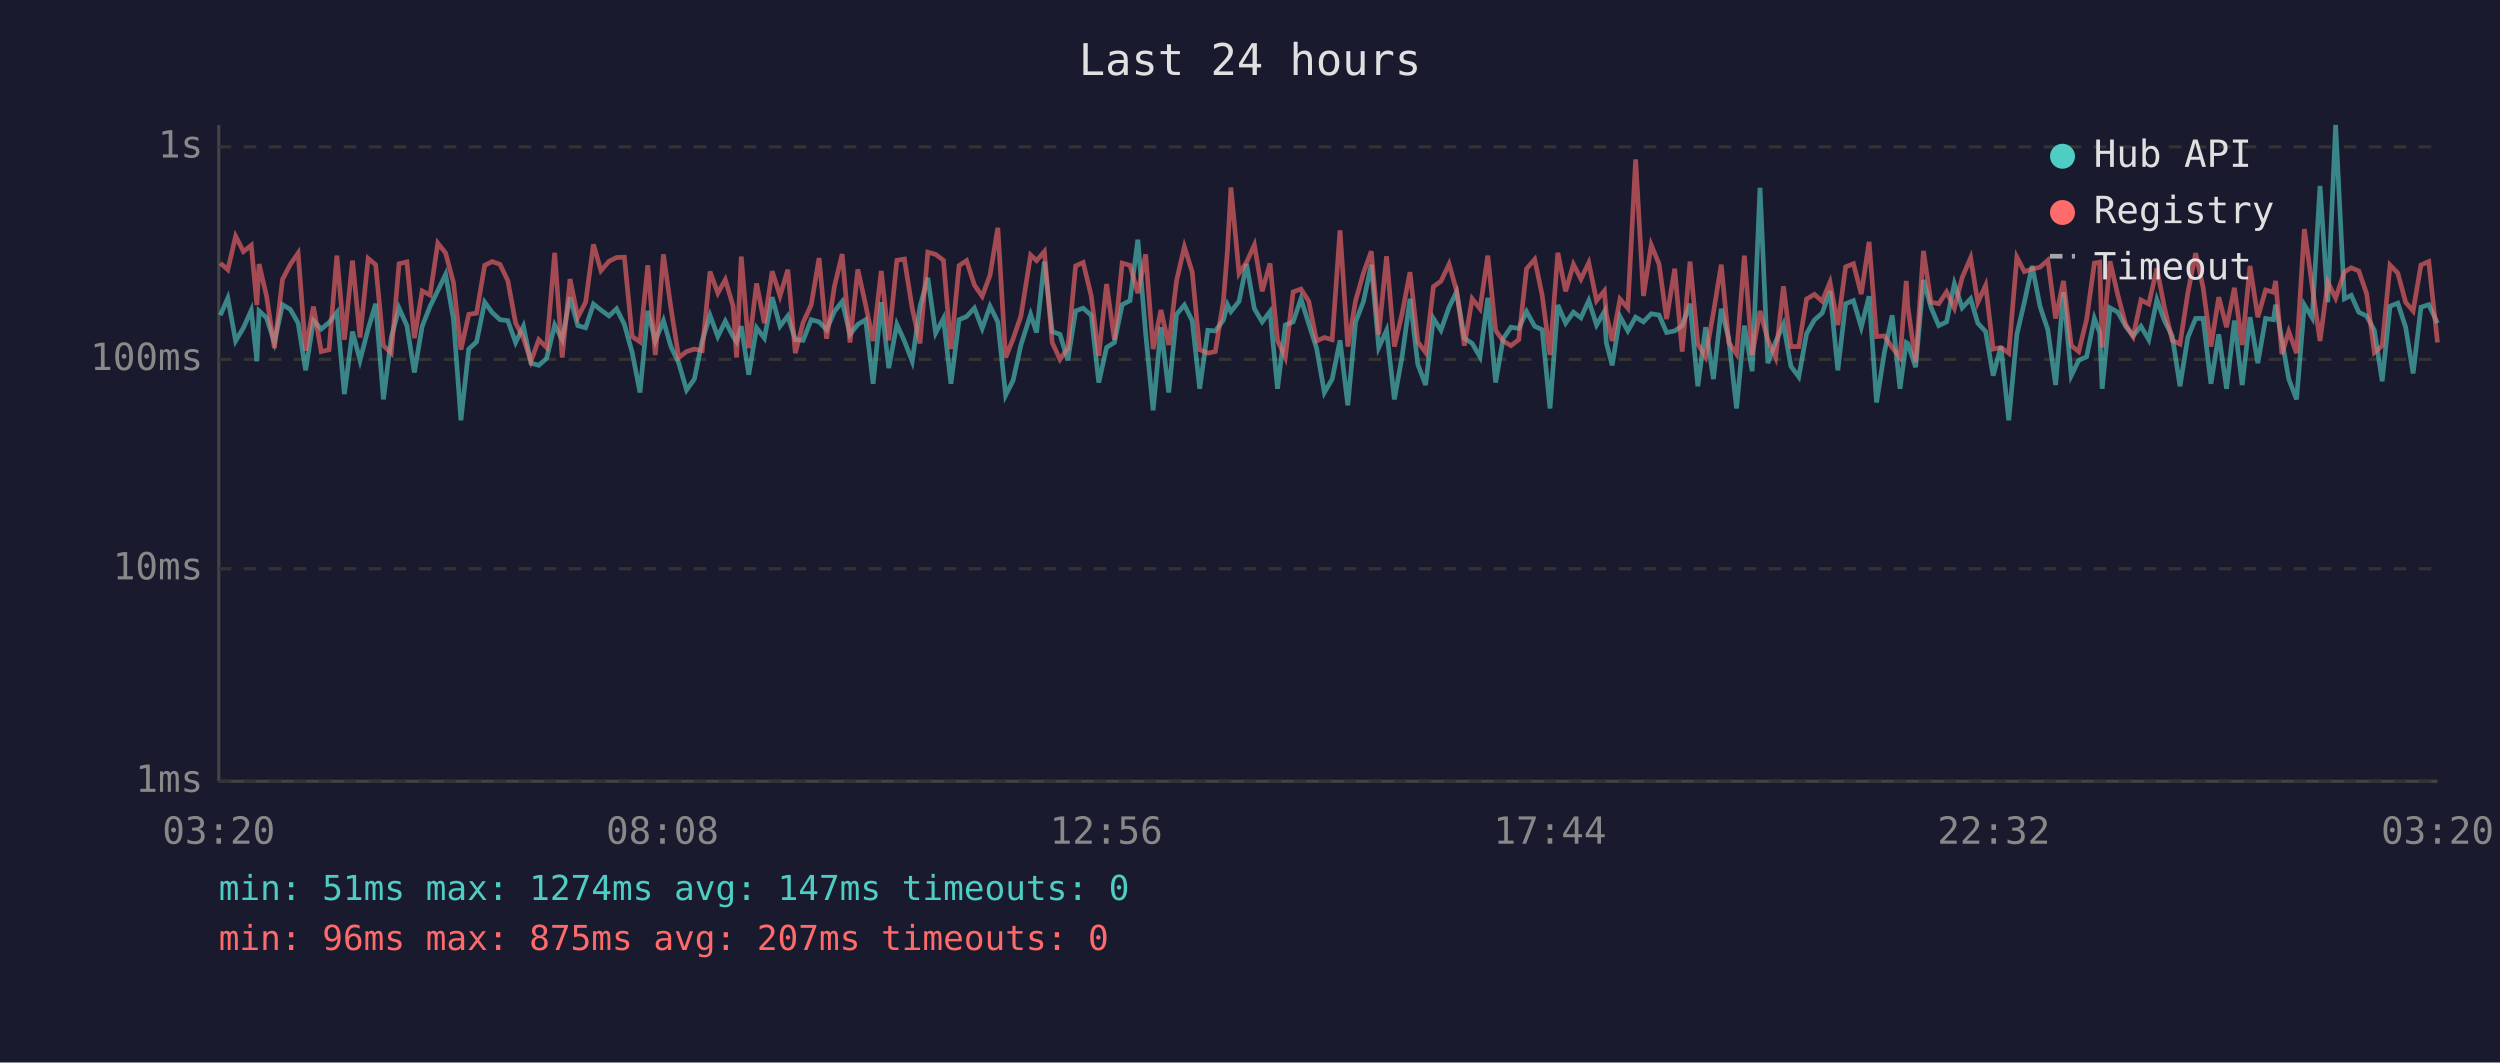
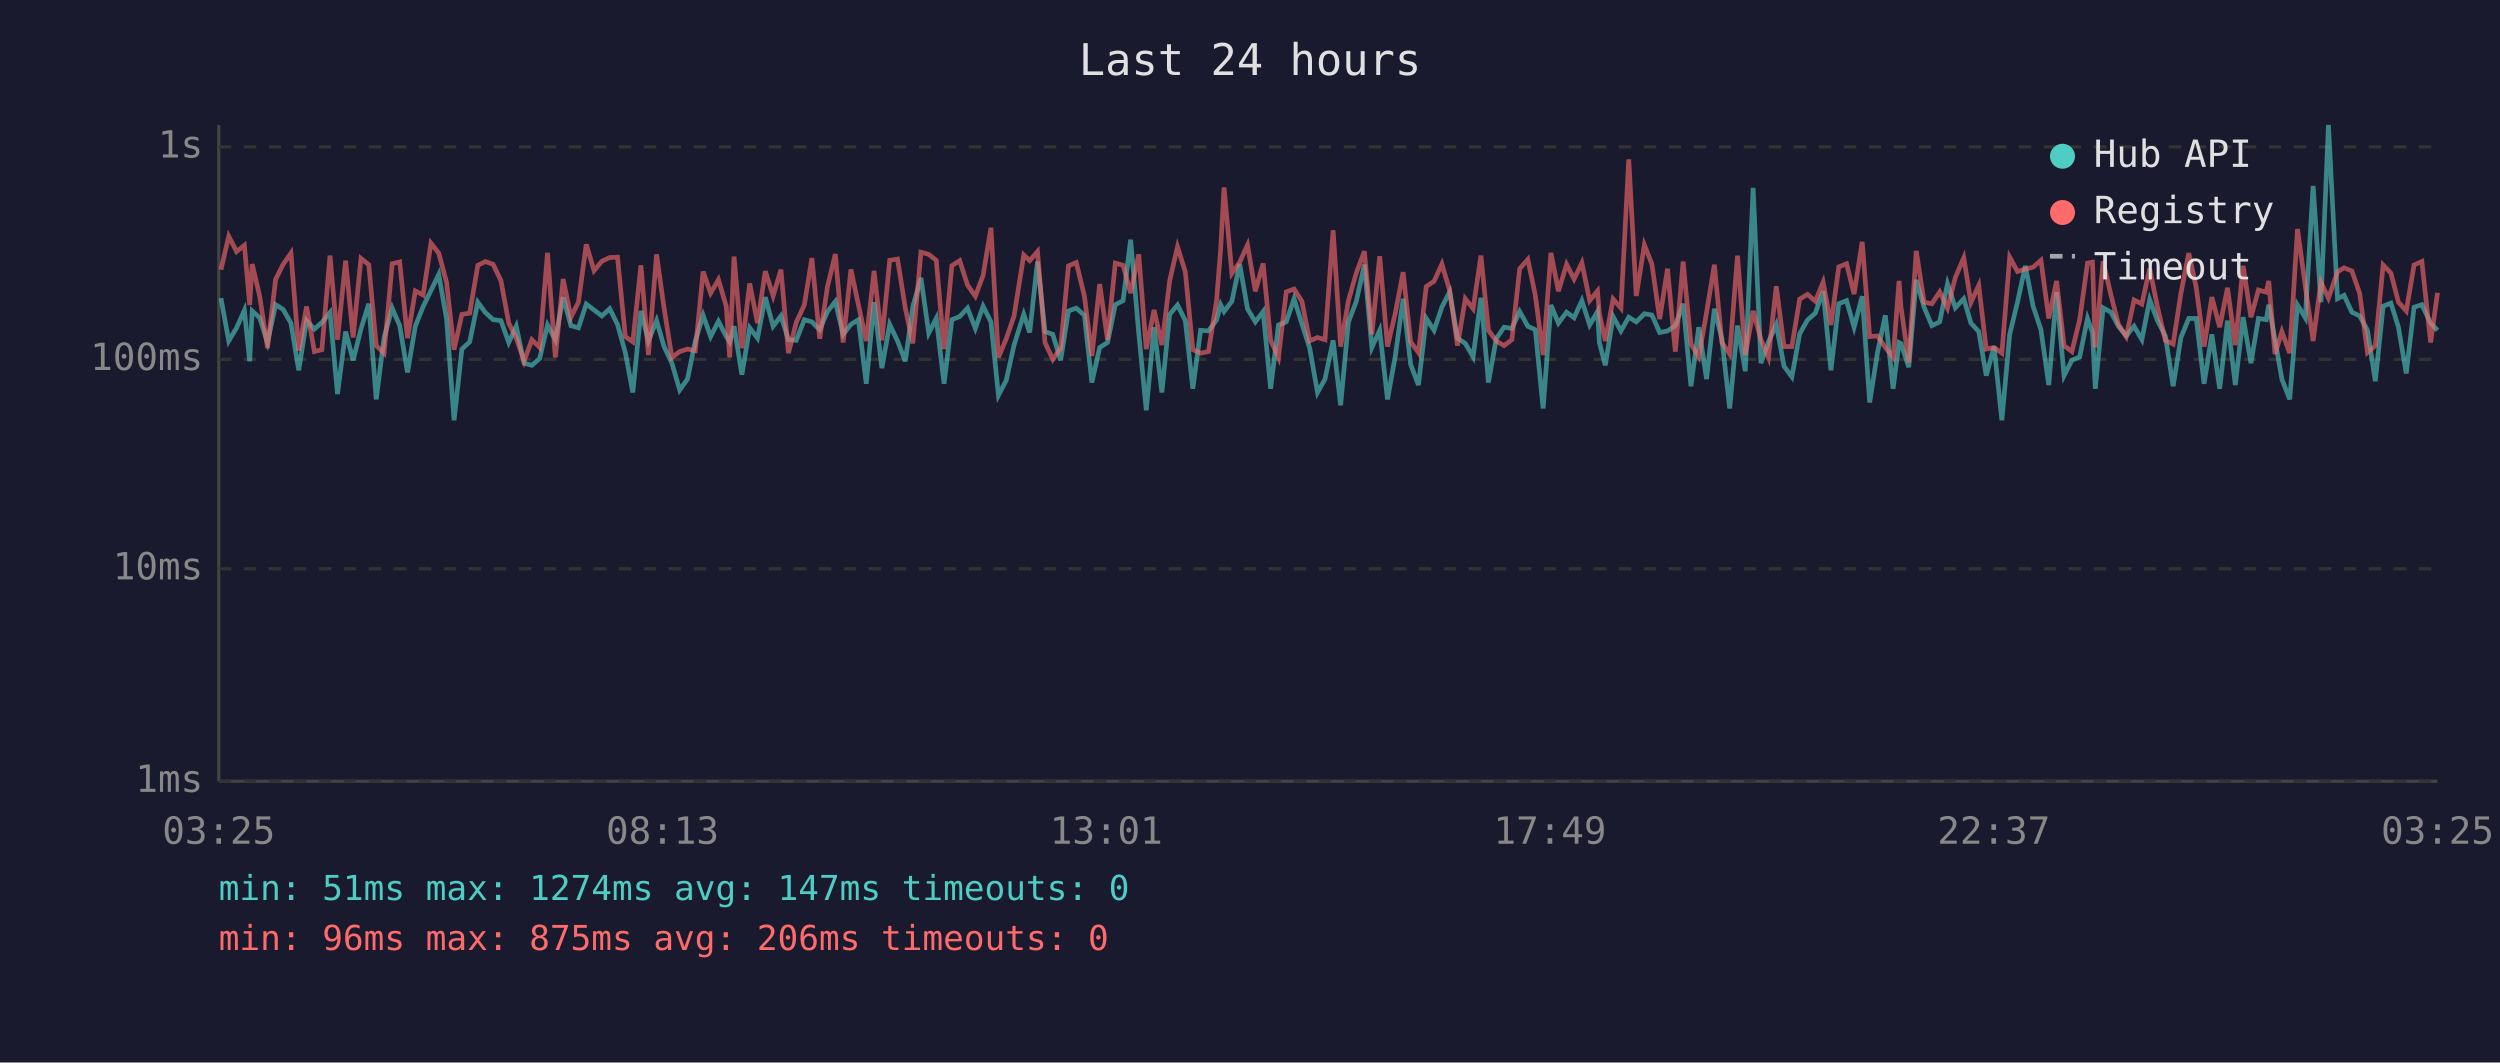
<svg xmlns="http://www.w3.org/2000/svg" viewBox="0 0 800 340" font-family="monospace" font-size="12">
  <rect width="800" height="340" fill="#1a1a2e" />
  <text x="400" y="24" fill="#e0e0e0" font-size="14" text-anchor="middle">Last 24 hours</text>
  <line x1="70" y1="40" x2="70" y2="250" stroke="#444" stroke-width="1" />
  <line x1="70" y1="250" x2="780" y2="250" stroke="#444" stroke-width="1" />
  <line x1="70" y1="250" x2="780" y2="250" stroke="#333" stroke-width="1" stroke-dasharray="4" />
  <text x="65" y="250" fill="#888" text-anchor="end" dominant-baseline="middle">1ms</text>
  <line x1="70" y1="182" x2="780" y2="182" stroke="#333" stroke-width="1" stroke-dasharray="4" />
  <text x="65" y="182" fill="#888" text-anchor="end" dominant-baseline="middle">10ms</text>
  <line x1="70" y1="115" x2="780" y2="115" stroke="#333" stroke-width="1" stroke-dasharray="4" />
  <text x="65" y="115" fill="#888" text-anchor="end" dominant-baseline="middle">100ms</text>
  <line x1="70" y1="47" x2="780" y2="47" stroke="#333" stroke-width="1" stroke-dasharray="4" />
  <text x="65" y="47" fill="#888" text-anchor="end" dominant-baseline="middle">1s</text>
-   <text x="70" y="270" fill="#888" text-anchor="middle">03:20</text>
-   <text x="212" y="270" fill="#888" text-anchor="middle">08:08</text>
-   <text x="354" y="270" fill="#888" text-anchor="middle">12:56</text>
-   <text x="496" y="270" fill="#888" text-anchor="middle">17:44</text>
-   <text x="638" y="270" fill="#888" text-anchor="middle">22:32</text>
-   <text x="780" y="270" fill="#888" text-anchor="middle">03:20</text>
-   <polyline points="70.5,100.9 72.9,95.4 75.4,109.1 77.9,104.9 80.4,99.3 82.2,115.6 82.9,99.5 85.3,101.7 87.8,109.6 90.4,97.5 92.9,99.0 95.4,103.4 97.8,118.5 100.3,102.6 102.8,105.3 105.3,103.2 107.8,100.0 110.2,126.1 112.8,106.1 115.2,115.3 117.8,105.3 120.2,97.2 122.7,127.8 125.2,108.0 127.7,98.6 130.2,104.2 132.6,119.2 135.1,104.4 137.6,98.1 140.1,93.0 142.6,87.8 145.1,102.1 147.5,134.5 150.0,111.7 152.5,109.4 155.1,96.7 157.5,100.0 160.0,102.3 162.5,102.6 165.0,109.6 167.5,104.4 169.9,116.2 172.4,116.9 174.9,114.7 177.5,104.0 179.9,108.7 182.4,95.1 184.9,104.2 187.4,104.9 189.9,97.3 192.3,99.2 194.9,101.1 197.3,98.8 199.8,103.8 202.3,112.8 204.8,125.6 207.3,99.5 209.7,109.1 212.3,102.6 214.7,110.9 217.2,116.2 219.7,124.8 222.2,121.3 224.7,109.1 227.2,100.9 229.7,107.7 232.1,102.8 234.6,107.7 235.7,109.4 237.2,104.4 239.6,119.9 242.1,104.9 244.6,108.2 247.1,95.1 249.6,104.4 252.1,101.1 254.5,108.7 257.0,108.9 259.6,102.3 262.1,103.0 264.5,105.5 267.0,99.7 269.5,96.5 272.0,107.0 274.5,103.8 277.0,102.3 279.4,122.8 282.0,96.7 284.4,117.8 287.0,103.8 289.4,109.1 291.9,115.6 294.4,98.1 296.9,88.9 299.4,106.6 301.9,101.9 304.3,122.8 306.9,102.3 309.3,101.3 311.8,98.6 314.3,105.1 316.8,98.0 319.3,103.0 321.8,126.5 324.2,121.7 326.7,110.4 329.8,100.6 331.7,106.4 334.2,83.7 336.7,106.1 339.2,107.0 341.7,115.3 344.2,99.5 346.6,98.6 349.2,100.9 351.6,122.4 354.1,111.2 356.6,109.6 359.1,97.5 361.6,96.2 364.1,76.7 366.6,106.6 369.0,131.3 371.5,104.7 374.0,125.6 376.5,100.6 379.0,97.6 381.5,102.6 383.9,124.4 386.5,105.7 388.9,105.9 391.5,102.4 392.8,97.5 393.9,99.7 396.5,96.4 398.9,84.5 401.4,98.8 403.9,103.0 406.4,99.7 408.8,124.4 411.3,104.0 413.8,103.0 416.3,95.6 418.8,103.6 421.3,111.4 423.8,125.6 426.3,121.3 428.8,108.9 431.3,129.7 433.8,103.0 436.3,96.5 438.8,84.7 441.2,111.2 443.7,105.7 446.2,127.8 448.7,113.9 451.2,95.6 453.7,116.6 456.2,123.2 458.7,101.9 461.1,105.7 463.7,98.3 466.1,93.4 468.6,108.2 471.1,109.9 473.6,114.2 476.1,95.3 478.6,122.4 481.0,108.4 483.5,104.7 486.0,105.1 488.5,99.7 491.1,104.4 493.5,105.5 496.0,130.7 498.5,97.6 501.0,103.4 503.5,99.9 505.9,101.7 508.4,96.2 510.9,104.0 513.4,99.7 514.0,109.6 515.9,116.9 518.4,101.3 520.9,105.9 523.4,101.5 525.9,103.0 528.4,100.4 530.9,100.8 533.3,106.4 535.9,105.9 538.3,104.2 540.8,97.2 543.3,123.6 545.8,104.7 548.3,121.3 550.8,98.8 553.2,108.4 555.7,130.7 558.2,104.2 560.7,118.8 563.2,60.1 565.7,116.2 568.2,109.4 570.7,103.8 573.1,117.2 575.6,120.6 578.1,106.8 580.6,102.4 583.1,100.2 585.6,93.2 588.1,118.5 590.6,97.2 593.1,96.2 595.6,104.7 598.1,94.8 600.5,128.8 603.0,112.8 605.5,100.9 608.0,124.4 610.0,109.6 610.5,109.9 613.0,117.5 615.5,89.6 617.9,98.3 620.4,104.2 622.9,103.0 625.4,90.8 627.9,98.5 630.6,95.6 632.9,103.4 635.4,106.1 637.8,120.2 640.3,110.9 642.8,134.5 645.4,107.0 647.8,96.7 650.3,85.1 652.8,98.0 655.3,105.5 657.8,123.2 660.3,93.5 662.8,120.2 665.2,115.3 667.7,114.2 670.2,101.9 671.9,106.4 672.7,124.4 675.2,98.5 677.7,99.9 680.2,104.4 682.6,107.5 685.1,104.4 687.6,108.7 690.2,95.9 692.6,102.6 695.1,107.5 697.6,123.6 700.1,108.0 702.6,101.9 705.0,101.9 707.5,122.8 710.0,107.0 712.5,124.4 715.0,102.6 717.5,123.2 720.0,101.5 722.5,116.2 725.0,101.9 727.5,102.3 728.2,97.5 730.2,108.7 732.4,121.3 734.9,127.8 737.4,97.6 739.9,101.7 742.4,59.5 744.9,96.7 747.4,40.0 750.2,95.6 752.4,94.5 754.8,99.9 757.3,101.1 759.8,105.7 762.3,122.0 764.8,98.0 767.3,97.0 769.8,104.7 772.2,119.5 774.7,98.3 777.2,97.5 780.0,103.4" fill="none" stroke="#4ecdc4" stroke-width="1.5" opacity="0.6" />
-   <polyline points="70.5,84.2 72.9,86.3 75.4,75.6 77.9,80.5 80.4,78.5 82.2,97.6 82.9,84.5 85.3,94.8 87.8,111.4 90.4,89.4 92.9,84.6 95.4,81.0 97.8,112.2 100.3,98.1 102.8,112.5 105.3,111.9 107.8,81.8 110.2,108.7 112.8,83.4 115.2,108.0 117.8,82.7 120.2,84.7 122.7,110.6 125.2,113.0 127.7,84.4 130.2,83.8 132.6,108.2 135.1,93.1 137.6,94.4 140.1,77.8 142.6,81.0 145.1,90.4 147.5,111.9 150.0,100.6 152.5,100.2 155.1,84.9 157.5,83.7 160.0,84.6 162.5,89.8 165.0,103.4 167.5,108.2 169.9,115.6 172.4,108.7 174.9,111.2 177.5,80.9 179.9,114.4 182.4,89.3 184.9,101.5 187.4,96.7 189.9,78.2 192.3,86.6 194.9,83.6 197.3,82.4 199.8,82.3 202.3,107.7 204.8,109.4 207.3,84.9 209.7,113.6 212.3,81.4 214.7,98.6 217.2,114.4 219.7,112.5 222.2,111.7 224.7,112.2 227.2,86.9 229.7,93.8 232.1,89.5 234.6,98.0 235.7,114.4 237.2,82.1 239.6,111.4 242.1,90.7 244.6,103.4 247.1,86.8 249.6,94.7 252.1,86.3 254.5,113.0 257.0,103.2 259.6,97.5 262.1,82.6 264.5,108.4 267.0,91.7 269.5,81.3 272.0,109.6 274.5,86.2 277.0,97.6 279.4,109.1 282.0,86.7 284.4,108.9 287.0,83.3 289.4,82.9 291.9,98.6 294.4,109.9 296.9,80.7 299.4,81.4 301.9,83.3 304.3,111.7 306.9,85.0 309.3,83.4 311.8,91.2 314.3,94.8 316.8,88.1 319.3,72.9 321.8,114.4 324.2,108.4 326.7,101.1 329.8,81.6 331.7,83.4 334.2,80.5 336.7,109.6 339.2,115.0 341.7,111.4 344.2,85.1 346.6,84.0 349.2,94.7 351.6,113.9 354.1,90.9 356.6,108.7 359.1,84.2 361.6,84.9 364.1,93.8 366.6,81.4 369.0,111.7 371.5,99.2 374.0,110.4 376.5,89.8 379.0,79.0 381.5,87.0 383.9,111.9 386.5,113.0 388.9,112.5 391.5,96.2 392.8,79.9 393.9,60.0 396.5,87.5 398.9,83.9 401.4,78.4 403.9,93.2 406.4,84.3 408.8,108.9 411.3,114.4 413.8,93.4 416.3,92.5 418.8,96.4 421.3,109.1 423.8,108.0 426.3,108.7 428.8,73.7 431.3,110.9 433.8,96.2 436.3,87.4 438.8,80.4 441.2,107.0 443.7,82.0 446.2,110.9 448.7,100.2 451.2,87.1 453.7,109.4 456.2,112.8 458.7,91.7 461.1,90.0 463.7,84.5 466.1,93.0 468.6,110.6 471.1,95.6 473.6,98.8 476.1,81.8 478.6,105.7 481.0,109.1 483.5,110.6 486.0,108.7 488.5,86.0 491.1,83.0 493.5,94.5 496.0,113.6 498.5,80.9 501.0,93.2 503.5,84.6 505.9,89.3 508.4,84.1 510.9,96.2 513.4,93.1 514.0,100.4 515.9,109.1 518.4,95.7 520.9,98.6 523.4,51.0 525.9,94.7 528.4,78.4 530.9,84.5 533.3,102.1 535.9,86.0 538.3,112.5 540.8,83.7 543.3,110.1 545.8,114.2 548.3,100.0 550.8,84.7 553.2,109.6 555.7,113.3 558.2,81.8 560.7,113.6 563.2,99.5 565.7,108.7 568.2,114.4 570.7,91.6 573.1,110.9 575.6,110.9 578.1,95.7 580.6,94.2 583.1,96.4 585.6,90.3 588.1,104.0 590.6,85.4 593.1,84.4 595.6,94.1 598.1,77.4 600.5,107.7 603.0,107.5 605.5,111.2 608.0,114.4 610.0,89.9 610.5,98.1 613.0,115.9 615.5,80.3 617.9,96.7 620.4,97.2 622.9,93.4 625.4,98.6 627.9,88.8 630.6,82.5 632.9,96.8 635.4,91.3 637.8,111.7 640.3,111.2 642.8,113.0 645.4,82.3 647.8,86.9 650.3,86.1 652.8,85.5 655.3,83.3 657.8,101.9 660.3,89.9 662.8,110.6 665.2,112.5 667.7,102.3 670.2,84.2 671.9,83.9 672.7,111.2 675.2,83.6 677.7,94.4 680.2,103.8 682.6,107.7 685.1,96.0 687.6,97.3 690.2,85.9 692.6,98.3 695.1,108.9 697.6,110.1 700.1,93.8 702.6,81.0 705.0,92.0 707.5,110.9 710.0,95.1 712.5,104.7 715.0,92.1 717.5,110.4 720.0,85.1 722.5,101.5 725.0,92.8 727.5,93.5 728.2,89.9 730.2,113.3 732.4,106.1 734.9,113.0 737.4,73.3 739.9,91.6 742.4,109.1 744.9,90.3 747.4,95.4 750.2,87.0 752.4,85.7 754.8,86.7 757.3,93.9 759.8,112.8 762.3,110.6 764.8,84.8 767.3,87.4 769.8,96.7 772.2,99.5 774.7,84.8 777.2,83.7 780.0,109.6" fill="none" stroke="#ff6b6b" stroke-width="1.5" opacity="0.6" />
+   <text x="70" y="270" fill="#888" text-anchor="middle">03:25</text>
+   <text x="212" y="270" fill="#888" text-anchor="middle">08:13</text>
+   <text x="354" y="270" fill="#888" text-anchor="middle">13:01</text>
+   <text x="496" y="270" fill="#888" text-anchor="middle">17:49</text>
+   <text x="638" y="270" fill="#888" text-anchor="middle">22:37</text>
+   <text x="780" y="270" fill="#888" text-anchor="middle">03:25</text>
+   <polyline points="70.7,95.4 73.2,109.1 75.7,104.9 78.2,99.3 79.9,115.6 80.7,99.5 83.1,101.7 85.6,109.6 88.2,97.5 90.6,99.0 93.1,103.4 95.6,118.5 98.1,102.6 100.6,105.3 103.0,103.2 105.6,100.0 108.0,126.1 110.6,106.1 113.0,115.3 115.5,105.3 118.0,97.2 120.4,127.8 122.9,108.0 125.5,98.6 127.9,104.2 130.4,119.2 132.9,104.4 135.4,98.1 137.9,93.0 140.4,87.8 142.9,102.1 145.3,134.5 147.8,111.7 150.3,109.4 152.9,96.7 155.3,100.0 157.8,102.3 160.3,102.6 162.8,109.6 165.2,104.4 167.7,116.2 170.2,116.9 172.7,114.7 175.2,104.0 177.7,108.7 180.2,95.1 182.7,104.2 185.1,104.9 187.6,97.3 190.1,99.2 192.6,101.1 195.1,98.8 197.6,103.8 200.1,112.8 202.5,125.6 205.1,99.5 207.5,109.1 210.1,102.6 212.5,110.9 215.0,116.2 217.5,124.8 220.0,121.3 222.5,109.1 225.0,100.9 227.4,107.7 229.9,102.8 232.4,107.7 233.5,109.4 234.9,104.4 237.4,119.9 239.9,104.9 242.4,108.2 244.9,95.1 247.4,104.4 249.9,101.1 252.3,108.7 254.8,108.9 257.4,102.3 259.8,103.0 262.3,105.5 264.8,99.7 267.3,96.5 269.8,107.0 272.3,103.8 274.7,102.3 277.2,122.8 279.7,96.7 282.2,117.8 284.7,103.8 287.2,109.1 289.7,115.6 292.1,98.1 294.7,88.9 297.2,106.6 299.6,101.9 302.1,122.8 304.6,102.3 307.1,101.3 309.6,98.6 312.1,105.1 314.6,98.0 317.1,103.0 319.5,126.5 322.0,121.7 324.5,110.4 327.6,100.6 329.5,106.4 332.0,83.7 334.4,106.1 336.9,107.0 339.4,115.3 341.9,99.5 344.4,98.6 347.0,100.9 349.4,122.4 351.9,111.2 354.4,109.6 356.9,97.5 359.4,96.2 361.8,76.7 364.4,106.6 366.8,131.3 369.3,104.7 371.8,125.6 374.3,100.6 376.8,97.6 379.3,102.6 381.7,124.4 384.2,105.7 386.7,105.9 389.3,102.4 390.6,97.5 391.7,99.7 394.2,96.4 396.7,84.5 399.2,98.8 401.7,103.0 404.2,99.7 406.6,124.4 409.1,104.0 411.6,103.0 414.1,95.6 416.6,103.6 419.1,111.4 421.6,125.6 424.0,121.3 426.6,108.9 429.0,129.7 431.5,103.0 434.0,96.5 436.6,84.7 439.0,111.2 441.5,105.7 444.0,127.8 446.5,113.9 449.0,95.6 451.4,116.6 453.9,123.2 456.4,101.9 458.9,105.7 461.4,98.3 463.9,93.4 466.4,108.2 468.9,109.9 471.4,114.2 473.9,95.3 476.3,122.4 478.8,108.4 481.3,104.7 483.8,105.1 486.3,99.7 488.9,104.4 491.3,105.5 493.8,130.7 496.3,97.6 498.7,103.4 501.3,99.9 503.7,101.7 506.2,96.2 508.7,104.0 511.2,99.7 511.8,109.6 513.7,116.9 516.2,101.3 518.7,105.9 521.2,101.5 523.6,103.0 526.2,100.4 528.6,100.8 531.1,106.4 533.6,105.9 536.1,104.2 538.6,97.2 541.1,123.6 543.6,104.7 546.1,121.3 548.6,98.8 551.0,108.4 553.5,130.7 556.0,104.2 558.5,118.8 561.0,60.1 563.5,116.2 565.9,109.4 568.4,103.8 570.9,117.2 573.4,120.6 575.9,106.8 578.4,102.4 580.9,100.2 583.4,93.2 585.9,118.5 588.4,97.2 590.9,96.2 593.3,104.7 595.9,94.8 598.3,128.8 600.8,112.8 603.3,100.9 605.8,124.4 607.7,109.6 608.3,109.9 610.8,117.5 613.2,89.6 615.7,98.3 618.2,104.2 620.7,103.0 623.2,90.8 625.7,98.5 628.4,95.6 630.7,103.4 633.2,106.1 635.6,120.2 638.1,110.9 640.6,134.5 643.1,107.0 645.6,96.7 648.1,85.1 650.6,98.0 653.1,105.5 655.6,123.2 658.1,93.5 660.5,120.2 663.0,115.3 665.5,114.2 668.0,101.9 669.6,106.4 670.5,124.4 673.0,98.5 675.5,99.9 677.9,104.4 680.4,107.5 682.9,104.4 685.4,108.7 687.9,95.9 690.4,102.6 692.9,107.5 695.4,123.6 697.9,108.0 700.4,101.9 702.8,101.9 705.3,122.8 707.8,107.0 710.3,124.4 712.8,102.6 715.3,123.2 717.8,101.5 720.3,116.2 722.7,101.9 725.2,102.3 726.0,97.5 728.0,108.7 730.2,121.3 732.7,127.8 735.2,97.6 737.7,101.7 740.2,59.5 742.7,96.7 745.1,40.0 748.0,95.6 750.1,94.5 752.6,99.9 755.1,101.1 757.6,105.7 760.1,122.0 762.6,98.0 765.1,97.0 767.5,104.7 770.0,119.5 772.5,98.3 775.0,97.5 777.8,103.4 780.0,105.7" fill="none" stroke="#4ecdc4" stroke-width="1.5" opacity="0.6" />
+   <polyline points="70.7,86.3 73.2,75.6 75.7,80.5 78.2,78.5 79.9,97.6 80.7,84.5 83.1,94.8 85.6,111.4 88.2,89.4 90.6,84.6 93.1,81.0 95.6,112.2 98.1,98.1 100.6,112.5 103.0,111.9 105.6,81.8 108.0,108.7 110.6,83.4 113.0,108.0 115.5,82.7 118.0,84.7 120.4,110.6 122.9,113.0 125.5,84.4 127.9,83.8 130.4,108.2 132.9,93.1 135.4,94.4 137.9,77.8 140.4,81.0 142.9,90.4 145.3,111.9 147.8,100.6 150.3,100.2 152.9,84.9 155.3,83.7 157.8,84.6 160.3,89.8 162.8,103.4 165.2,108.2 167.7,115.6 170.2,108.7 172.7,111.2 175.2,80.9 177.7,114.4 180.2,89.3 182.7,101.5 185.1,96.7 187.6,78.2 190.1,86.6 192.6,83.6 195.1,82.4 197.6,82.3 200.1,107.7 202.5,109.4 205.1,84.9 207.5,113.6 210.1,81.4 212.5,98.6 215.0,114.4 217.5,112.5 220.0,111.7 222.5,112.2 225.0,86.9 227.4,93.8 229.9,89.5 232.4,98.0 233.5,114.4 234.9,82.1 237.4,111.4 239.9,90.7 242.4,103.4 244.9,86.8 247.4,94.7 249.9,86.3 252.3,113.0 254.8,103.2 257.4,97.5 259.8,82.6 262.3,108.4 264.8,91.7 267.3,81.3 269.8,109.6 272.3,86.2 274.7,97.6 277.2,109.1 279.7,86.7 282.2,108.9 284.7,83.3 287.2,82.9 289.7,98.6 292.1,109.9 294.7,80.7 297.2,81.4 299.6,83.3 302.1,111.7 304.6,85.0 307.1,83.4 309.6,91.2 312.1,94.8 314.6,88.1 317.1,72.9 319.5,114.4 322.0,108.4 324.5,101.1 327.6,81.6 329.5,83.4 332.0,80.5 334.4,109.6 336.9,115.0 339.4,111.4 341.9,85.1 344.4,84.0 347.0,94.7 349.4,113.9 351.9,90.9 354.4,108.7 356.9,84.2 359.4,84.9 361.8,93.8 364.4,81.4 366.8,111.7 369.3,99.2 371.8,110.4 374.3,89.8 376.8,79.0 379.3,87.0 381.7,111.9 384.2,113.0 386.7,112.5 389.3,96.2 390.6,79.9 391.7,60.0 394.2,87.5 396.7,83.9 399.2,78.4 401.7,93.2 404.2,84.3 406.6,108.9 409.1,114.4 411.6,93.4 414.1,92.5 416.6,96.4 419.1,109.1 421.6,108.0 424.0,108.7 426.6,73.7 429.0,110.9 431.5,96.2 434.0,87.4 436.6,80.4 439.0,107.0 441.5,82.0 444.0,110.9 446.5,100.2 449.0,87.1 451.4,109.4 453.9,112.8 456.4,91.7 458.9,90.0 461.4,84.5 463.9,93.0 466.4,110.6 468.9,95.6 471.4,98.8 473.9,81.8 476.3,105.7 478.8,109.1 481.3,110.6 483.8,108.7 486.3,86.0 488.9,83.0 491.3,94.5 493.8,113.6 496.3,80.9 498.7,93.2 501.3,84.6 503.7,89.3 506.2,84.1 508.7,96.2 511.2,93.1 511.8,100.4 513.7,109.1 516.2,95.7 518.7,98.6 521.2,51.0 523.6,94.7 526.2,78.4 528.6,84.5 531.1,102.1 533.6,86.0 536.1,112.5 538.6,83.7 541.1,110.1 543.6,114.2 546.1,100.0 548.6,84.7 551.0,109.6 553.5,113.3 556.0,81.8 558.5,113.6 561.0,99.5 563.5,108.7 565.9,114.4 568.4,91.6 570.9,110.9 573.4,110.9 575.9,95.7 578.4,94.2 580.9,96.4 583.4,90.3 585.9,104.0 588.4,85.4 590.9,84.4 593.3,94.1 595.9,77.4 598.3,107.7 600.8,107.5 603.3,111.2 605.8,114.4 607.7,89.9 608.3,98.1 610.8,115.9 613.2,80.3 615.7,96.7 618.2,97.2 620.7,93.4 623.2,98.6 625.7,88.8 628.4,82.5 630.7,96.8 633.2,91.3 635.6,111.7 638.1,111.2 640.6,113.0 643.1,82.3 645.6,86.9 648.1,86.1 650.6,85.5 653.1,83.3 655.6,101.9 658.1,89.9 660.5,110.6 663.0,112.5 665.5,102.3 668.0,84.2 669.6,83.9 670.5,111.2 673.0,83.6 675.5,94.4 677.9,103.8 680.4,107.7 682.9,96.0 685.4,97.3 687.9,85.9 690.4,98.3 692.9,108.9 695.4,110.1 697.9,93.8 700.4,81.0 702.8,92.0 705.3,110.9 707.8,95.1 710.3,104.7 712.8,92.1 715.3,110.4 717.8,85.1 720.3,101.5 722.7,92.8 725.2,93.5 726.0,89.9 728.0,113.3 730.2,106.1 732.7,113.0 735.2,73.3 737.7,91.6 740.2,109.1 742.7,90.3 745.1,95.4 748.0,87.0 750.1,85.7 752.6,86.7 755.1,93.9 757.6,112.8 760.1,110.6 762.6,84.8 765.1,87.4 767.5,96.7 770.0,99.5 772.5,84.8 775.0,83.7 777.8,109.6 780.0,93.7" fill="none" stroke="#ff6b6b" stroke-width="1.5" opacity="0.6" />
  <circle cx="660" cy="50" r="4" fill="#4ecdc4" />
  <text x="670" y="50" fill="#e0e0e0" dominant-baseline="middle">Hub API</text>
  <circle cx="660" cy="68" r="4" fill="#ff6b6b" />
  <text x="670" y="68" fill="#e0e0e0" dominant-baseline="middle">Registry</text>
  <line x1="656" y1="82" x2="664" y2="82" stroke="#e0e0e0" stroke-width="1.5" stroke-dasharray="4,3" opacity="0.7" />
  <text x="670" y="86" fill="#e0e0e0" dominant-baseline="middle">Timeout</text>
  <text x="70" y="288" fill="#4ecdc4" font-size="11">min: 51ms  max: 1274ms  avg: 147ms  timeouts: 0</text>
-   <text x="70" y="304" fill="#ff6b6b" font-size="11">min: 96ms  max: 875ms  avg: 207ms  timeouts: 0</text>
+   <text x="70" y="304" fill="#ff6b6b" font-size="11">min: 96ms  max: 875ms  avg: 206ms  timeouts: 0</text>
</svg>
